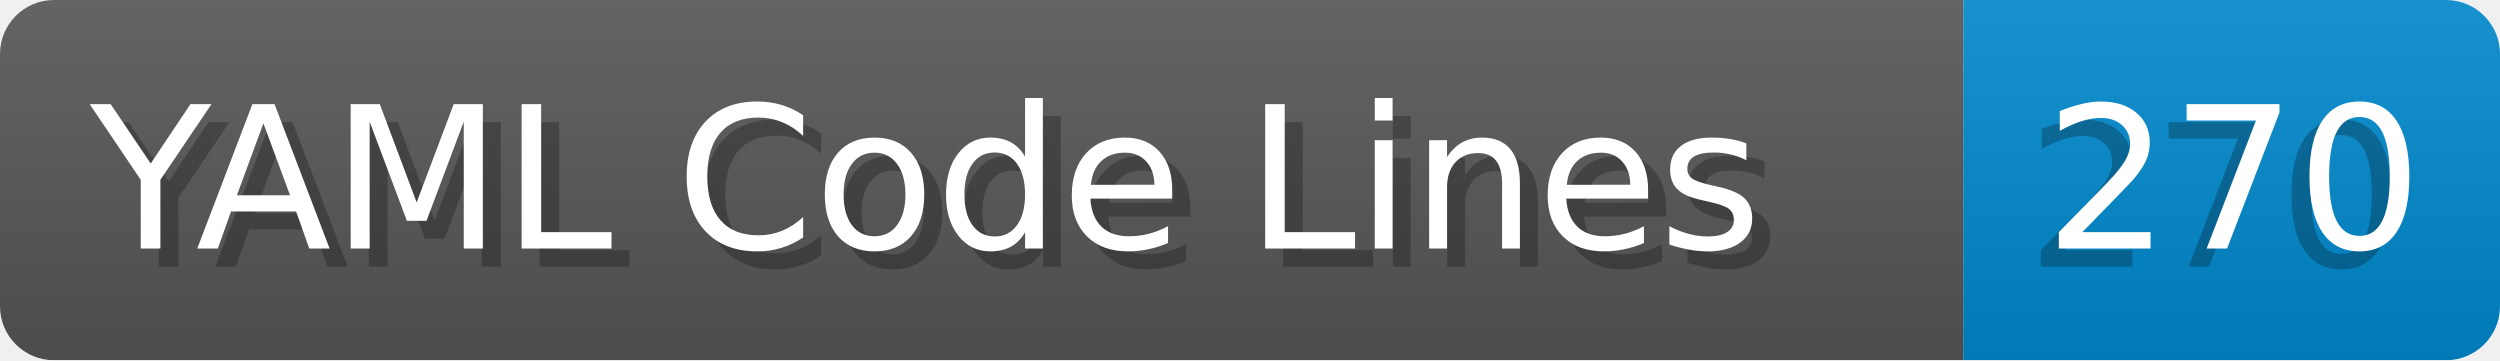
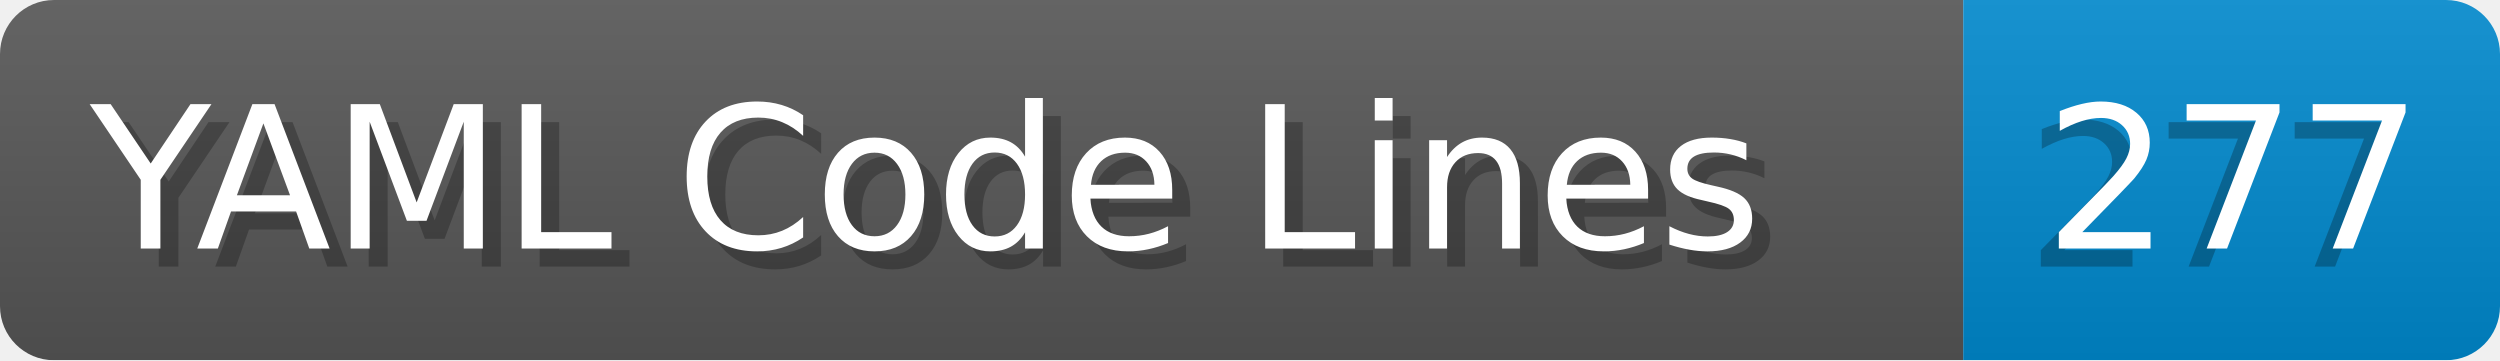
- <svg xmlns="http://www.w3.org/2000/svg" width="138.8" height="20" viewBox="0 0 1388.0 200" role="img" aria-label="YAML Code Lines: 270">
+ <svg xmlns="http://www.w3.org/2000/svg" width="138.8" height="20" viewBox="0 0 1388.0 200" role="img" aria-label="YAML Code Lines: 277">
  <linearGradient id="a" x2="0" y2="100%">
    <stop offset="0" stop-opacity=".1" stop-color="#EEE" />
    <stop offset="1" stop-opacity=".1" />
  </linearGradient>
  <mask id="m">
    <rect width="1388.0" height="200" rx="30" fill="#FFF" />
  </mask>
  <g mask="url(#m)">
    <rect width="1090.0" height="200" fill="#555" />
    <rect width="298.0" height="200" fill="#08C" x="1090.0" />
    <rect width="1388.0" height="200" fill="url(#a)" />
  </g>
  <g aria-hidden="true" fill="#fff" text-anchor="start" font-family="Verdana,DejaVu Sans,sans-serif" font-size="110">
    <text x="60" y="148" textLength="990.0" fill="#000" opacity="0.25">YAML Code Lines</text>
    <text x="50" y="138" textLength="990.0">YAML Code Lines</text>
-     <text x="1125.0" y="148" textLength="198.0" fill="#000" opacity="0.25">270</text>
-     <text x="1135.0" y="138" textLength="198.0">270</text>
+     <text x="1125.0" y="148" textLength="198.0" fill="#000" opacity="0.25">277</text>
+     <text x="1135.0" y="138" textLength="198.0">277</text>
  </g>
</svg>
